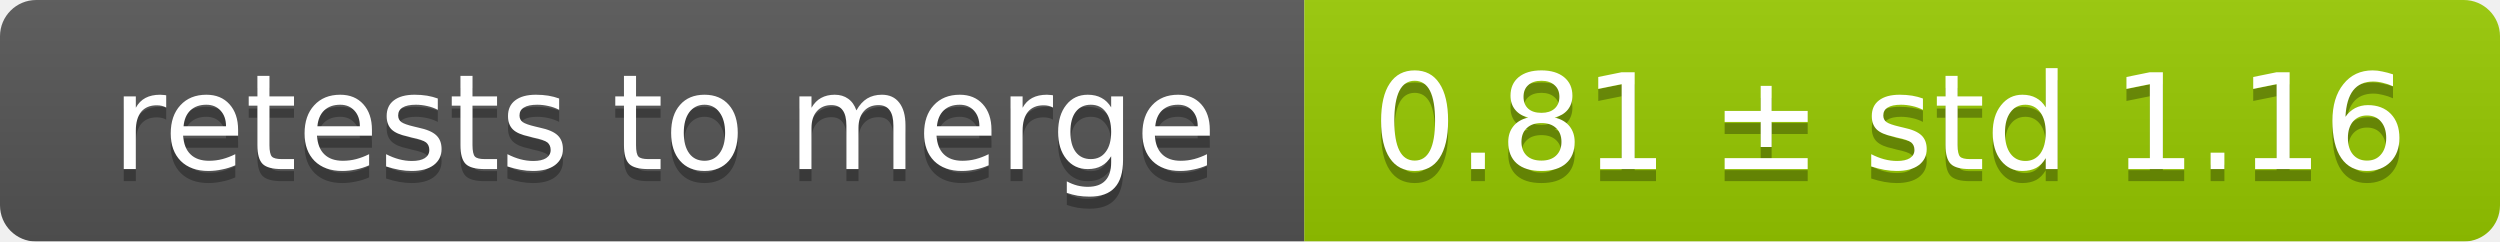
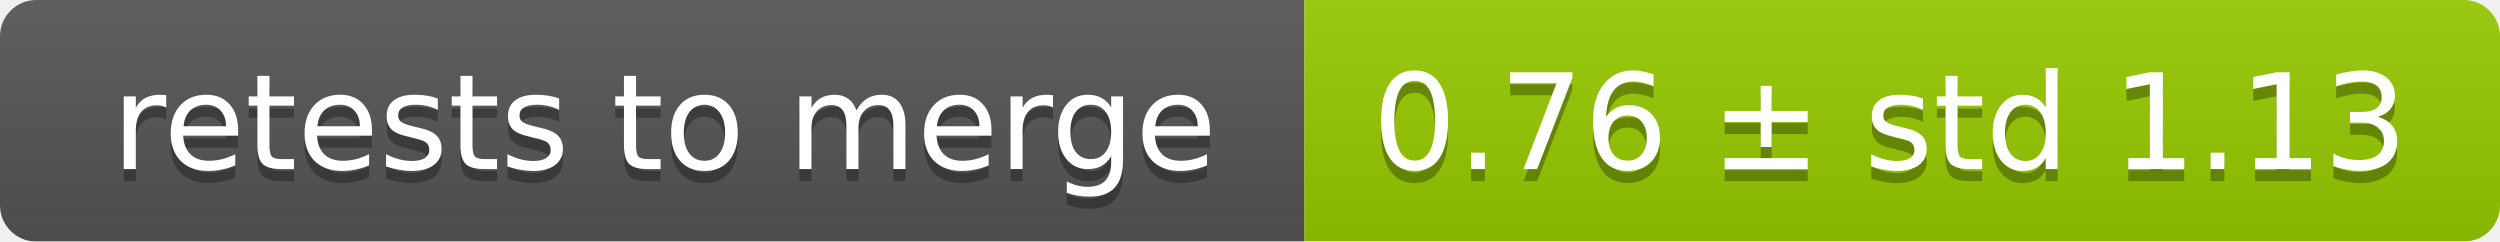
<svg xmlns="http://www.w3.org/2000/svg" width="207" height="20">
  <linearGradient id="smooth" x2="0" y2="100%">
    <stop offset="0" stop-color="#bbb" stop-opacity=".1" />
    <stop offset="1" stop-opacity=".1" />
  </linearGradient>
  <mask id="round">
    <rect width="207" height="20" rx="3" fill="#fff" />
  </mask>
  <g mask="url(#round)">
    <rect width="108" height="20" fill="#555" />
    <rect x="108" width="99" height="20" fill="#97ca00" />
    <rect width="207" height="20" fill="url(#smooth)" />
  </g>
  <g fill="#fff" text-anchor="middle" font-family="DejaVu Sans,Verdana,Geneva,sans-serif" font-size="11">
    <text x="55" y="15" fill="#010101" fill-opacity=".3">retests to merge</text>
    <text x="55" y="14">retests to merge</text>
-     <text x="156.5" y="15" fill="#010101" fill-opacity=".3">0.81 ± std 1.16</text>
-     <text x="156.5" y="14">0.81 ± std 1.16</text>
+     <text x="156.5" y="15" fill="#010101" fill-opacity=".3">0.76 ± std 1.13</text>
+     <text x="156.5" y="14">0.76 ± std 1.13</text>
  </g>
</svg>
